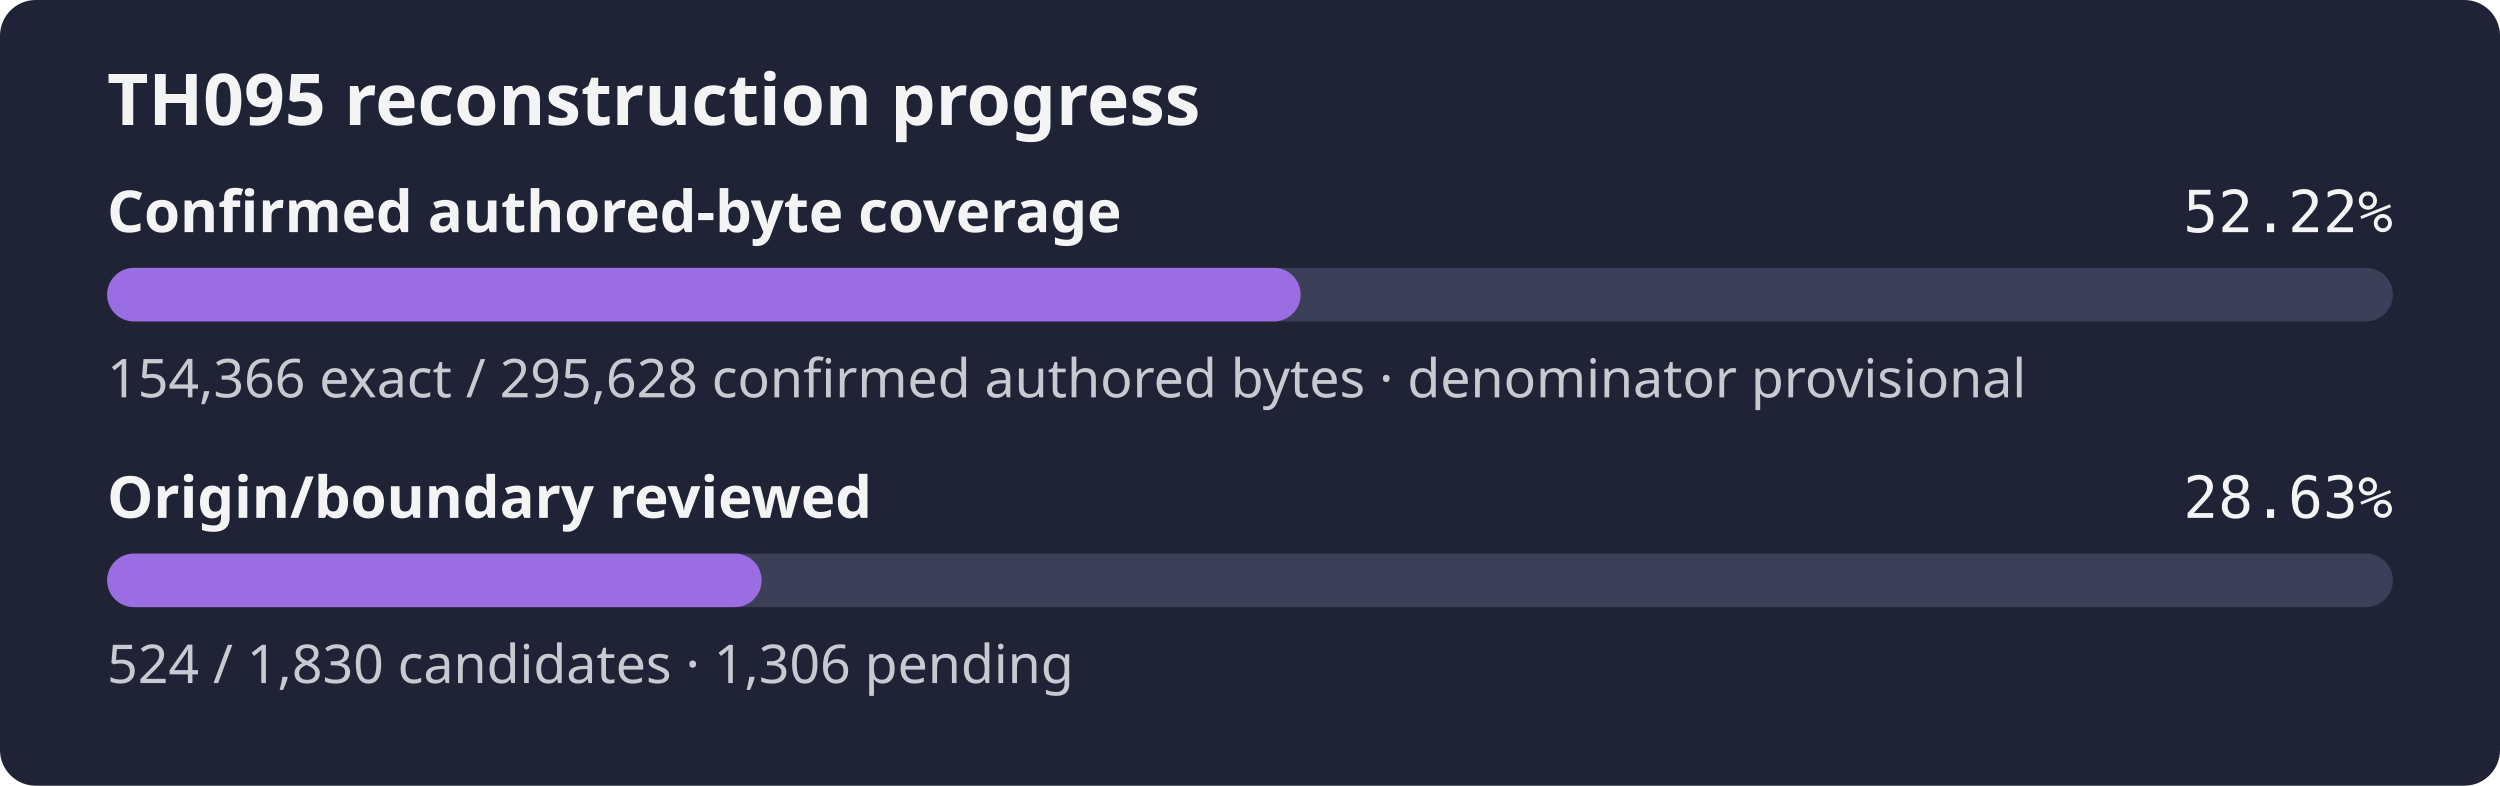
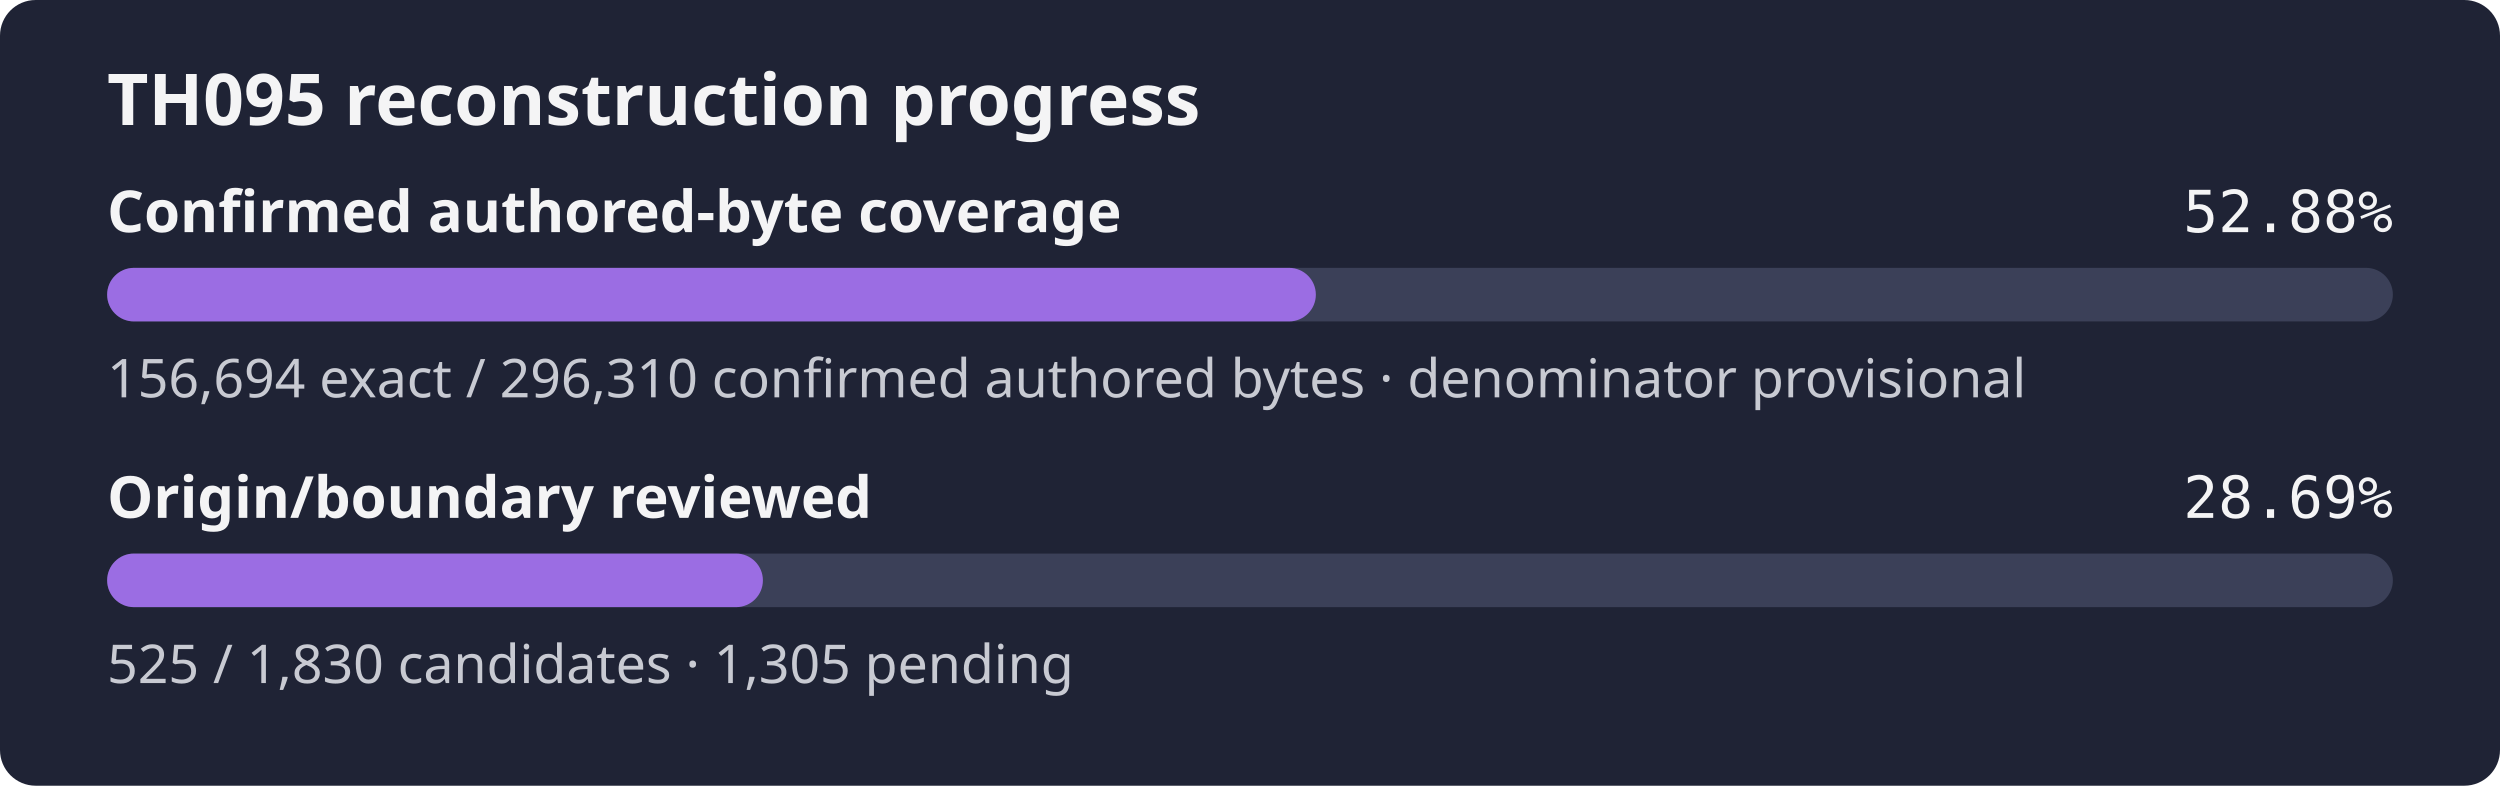
- <svg xmlns="http://www.w3.org/2000/svg" width="560" height="176" role="img" aria-label="TH095 reconstruction progress: 52.22% of the confirmed authored-byte set is exact, origin review 28.63%">
+ <svg xmlns="http://www.w3.org/2000/svg" width="560" height="176" role="img" aria-label="TH095 reconstruction progress: 52.88% of the confirmed authored-byte set is exact, origin review 28.69%">
  <rect width="560" height="176" rx="8" fill="#1f2335" />
  <text x="24" y="28" fill="#f4f4f5" font-family="sans-serif" font-size="16" font-weight="600">TH095 reconstruction progress</text>
  <text x="24" y="52" fill="#f4f4f5" font-family="sans-serif" font-size="13" font-weight="600">Confirmed authored-byte coverage</text>
-   <text x="536" y="52" fill="#f4f4f5" text-anchor="end" font-family="monospace" font-size="13">52.22%</text>
+   <text x="536" y="52" fill="#f4f4f5" text-anchor="end" font-family="monospace" font-size="13">52.88%</text>
  <rect x="24" y="60" width="512" height="12" rx="6" fill="#3b4058" />
-   <rect x="24" y="60" width="267.35" height="12" rx="6" fill="#9b6de3" />
-   <text x="24" y="89" fill="#c8cad2" font-family="sans-serif" font-size="12">154,366 exact / 295,628 confirmed authored bytes · denominator provisional</text>
+   <rect x="24" y="60" width="270.75" height="12" rx="6" fill="#9b6de3" />
+   <text x="24" y="89" fill="#c8cad2" font-family="sans-serif" font-size="12">156,694 exact / 296,310 confirmed authored bytes · denominator provisional</text>
  <text x="24" y="116" fill="#f4f4f5" font-family="sans-serif" font-size="13" font-weight="600">Origin/boundary reviewed</text>
-   <text x="536" y="116" fill="#f4f4f5" text-anchor="end" font-family="monospace" font-size="13">28.63%</text>
+   <text x="536" y="116" fill="#f4f4f5" text-anchor="end" font-family="monospace" font-size="13">28.69%</text>
  <rect x="24" y="124" width="512" height="12" rx="6" fill="#3b4058" />
-   <rect x="24" y="124" width="146.61" height="12" rx="6" fill="#9b6de3" />
-   <text x="24" y="153" fill="#c8cad2" font-family="sans-serif" font-size="12">524 / 1,830 candidates · 1,306 pending</text>
+   <rect x="24" y="124" width="146.89" height="12" rx="6" fill="#9b6de3" />
+   <text x="24" y="153" fill="#c8cad2" font-family="sans-serif" font-size="12">525 / 1,830 candidates · 1,305 pending</text>
</svg>
